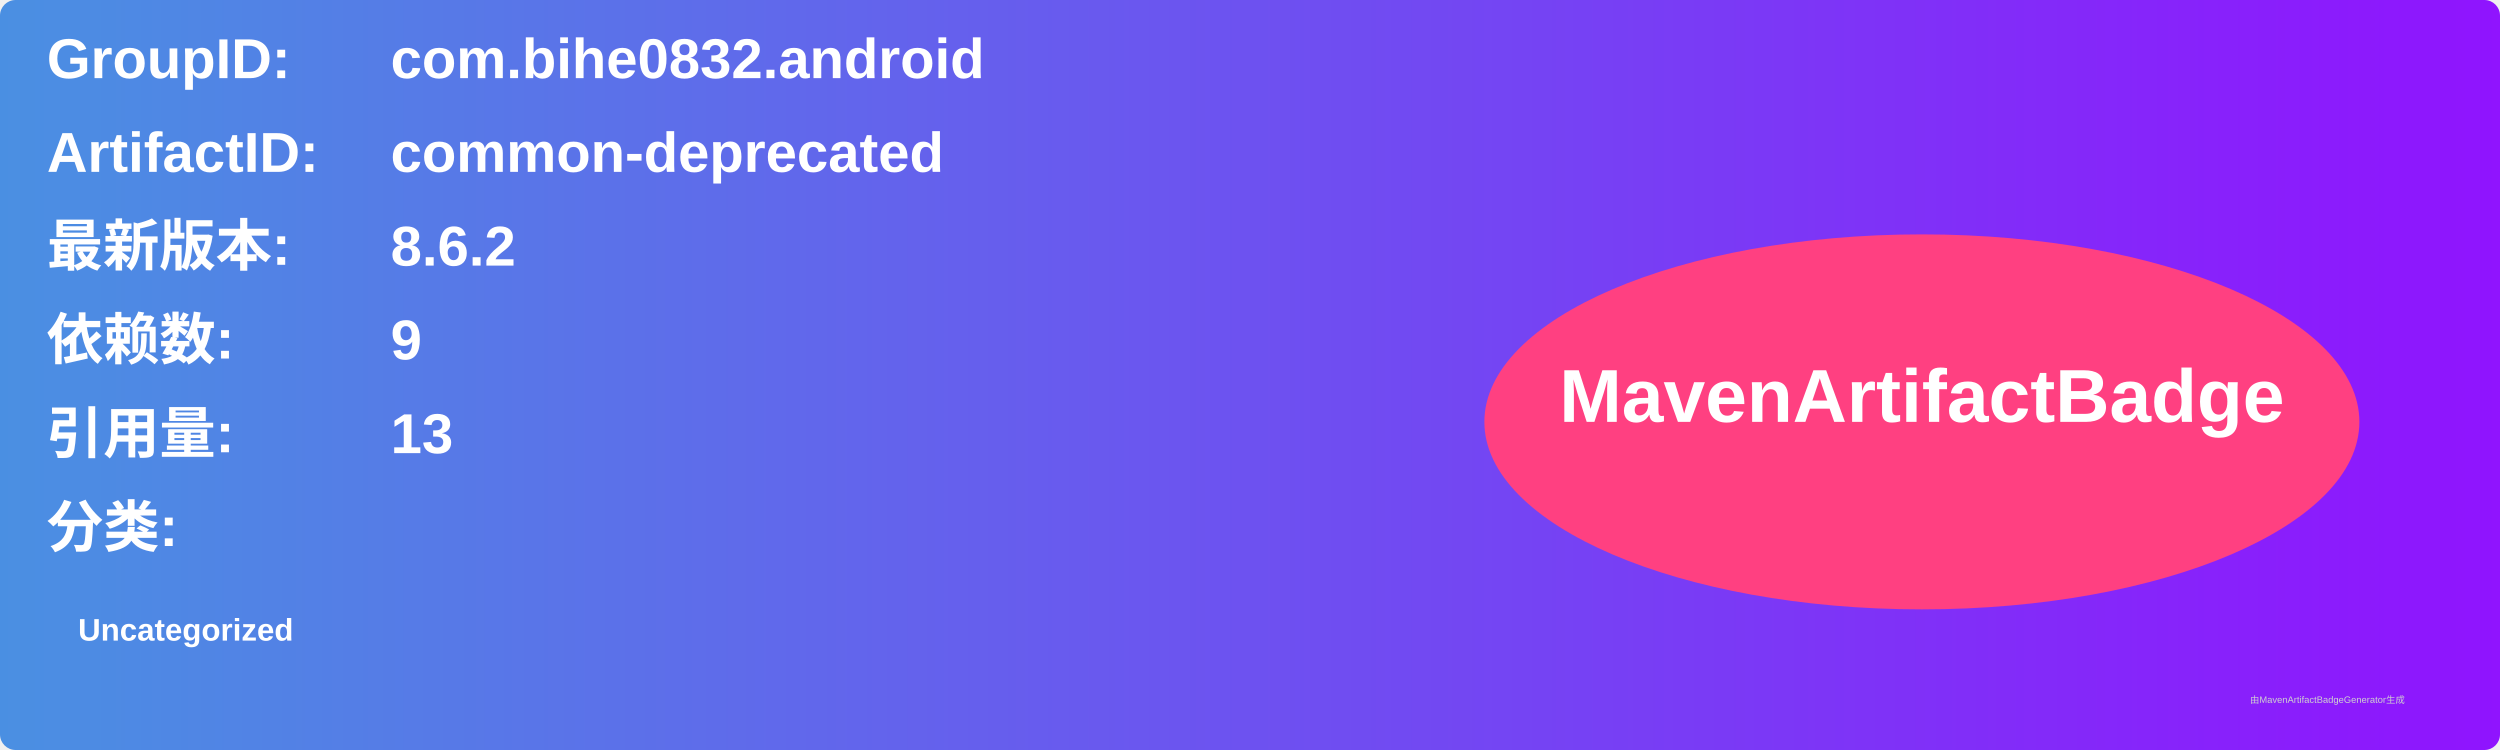
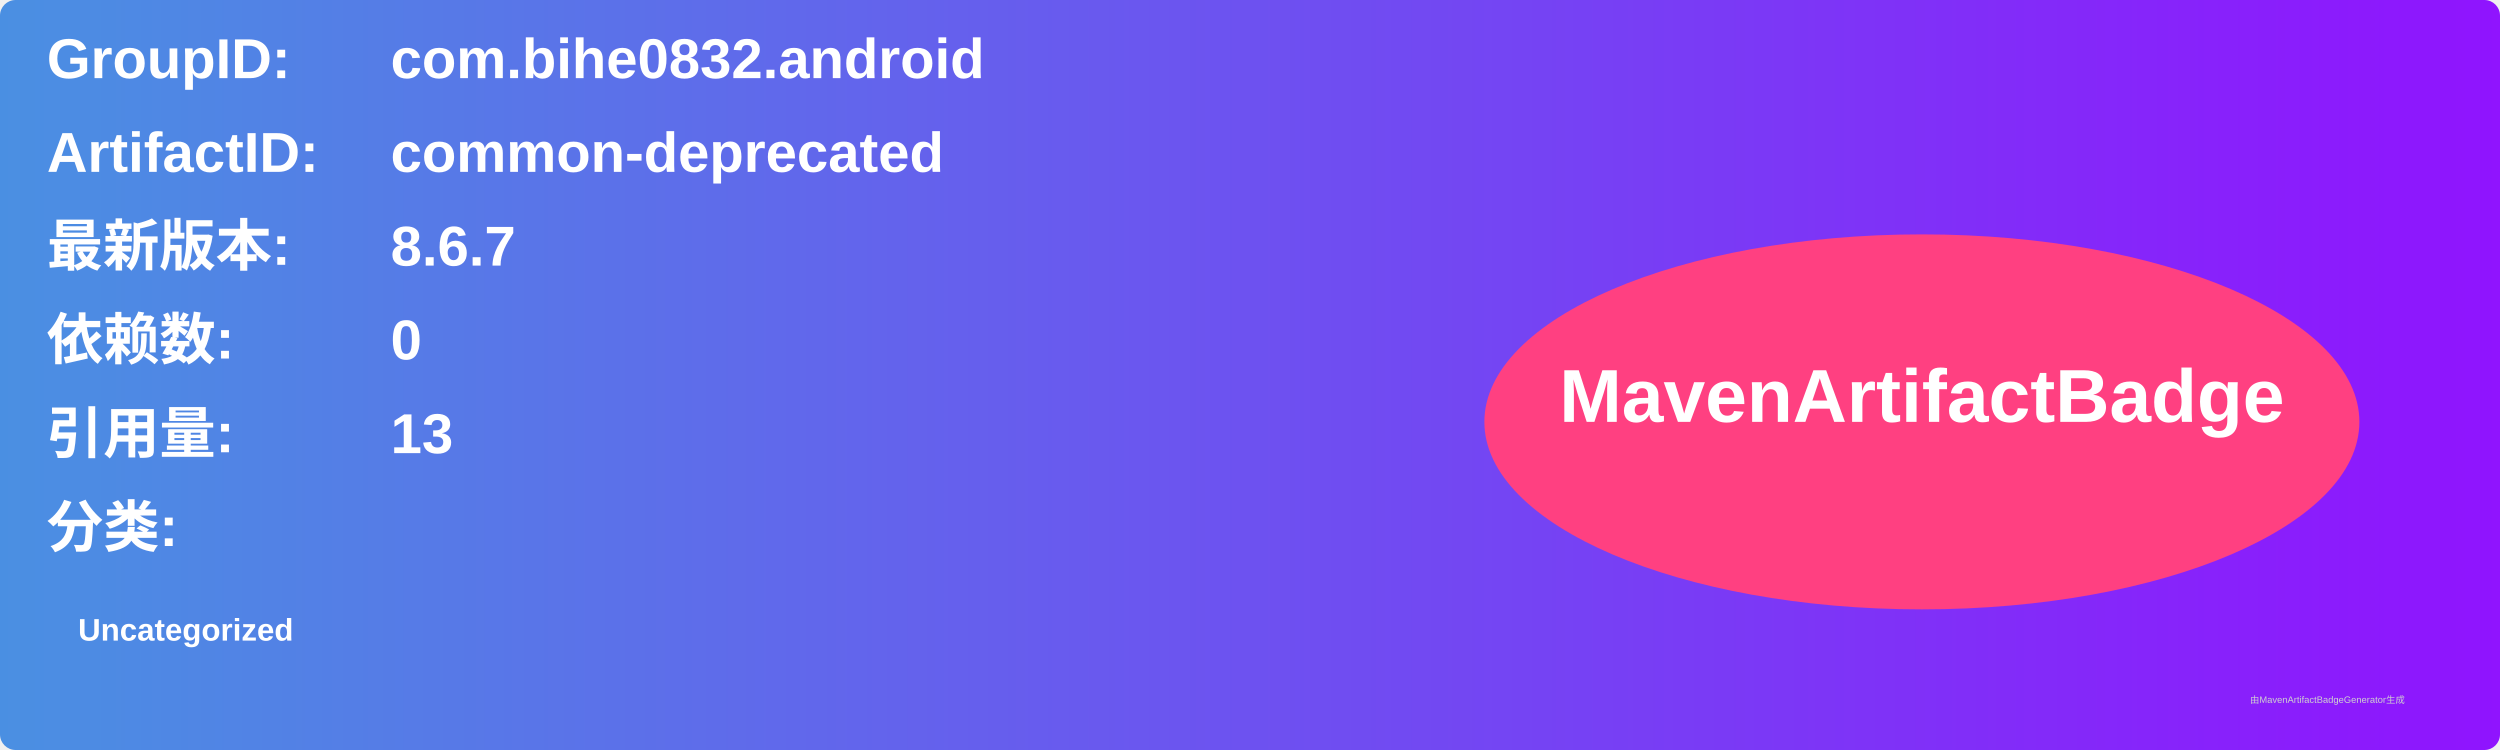
<svg xmlns="http://www.w3.org/2000/svg" width="800" height="240" viewBox="0 0 800 240">
  <linearGradient id="grad" x1="0%" y1="0%" x2="100%" y2="0%">
    <stop offset="0%" stop-color="#4a90e2" />
    <stop offset="100%" stop-color="#9013fe" />
  </linearGradient>
  <rect width="100%" height="100%" rx="5" ry="5" fill="url(#grad)" />
  <g transform="translate(15, 15)">
    <text x="0" y="10" font-family="Arial" font-size="18" fill="white" font-weight="bold" width="260">GroupID:</text>
    <text x="110" y="10" font-family="Arial" font-size="18" fill="white" font-weight="bold" width="460">com.bihe0832.android</text>
    <text x="0" y="40" font-family="Arial" font-size="18" fill="white" font-weight="bold" width="260">ArtifactID:</text>
    <text x="110" y="40" font-family="Arial" font-size="18" fill="white" font-weight="bold" width="460">common-deprecated</text>
    <text x="0" y="70" font-family="Arial" font-size="18" fill="white" font-weight="bold">最新版本:</text>
    <text x="110" y="70" font-family="Arial" font-size="18" fill="white" font-weight="bold">
-       <tspan font-weight="bold">8.6.2</tspan>
+       <tspan font-weight="bold">8.6.7</tspan>
    </text>
    <text x="0" y="100" font-family="Arial" font-size="18" fill="white" font-weight="bold">依赖数: </text>
    <text x="110" y="100" font-family="Arial" font-size="18" fill="white">
-       <tspan font-weight="bold">9</tspan>
+       <tspan font-weight="bold">0</tspan>
    </text>
    <text x="0" y="130" font-family="Arial" font-size="18" fill="white" font-weight="bold">引用量: </text>
    <text x="110" y="130" font-family="Arial" font-size="18" fill="white">
      <tspan font-weight="bold">13</tspan>
    </text>
    <text x="0" y="160" font-family="Arial" font-size="18" fill="white" font-weight="bold">分类:</text>
    <text x="10" y="190" font-family="Arial" font-size="10" fill="white">
      <tspan font-weight="bold">Uncategorized</tspan>
    </text>
    <ellipse cx="600" cy="120" rx="140" ry="60" fill="#ff4081" />
    <text x="600" y="120" text-anchor="middle" font-family="Arial" font-size="24" fill="white" font-weight="bold">MavenArtifactBadge</text>
  </g>
  <text x="720" y="225" font-family="Arial" font-size="3" fill="#d0d0d0">由MavenArtifactBadgeGenerator生成</text>
</svg>
